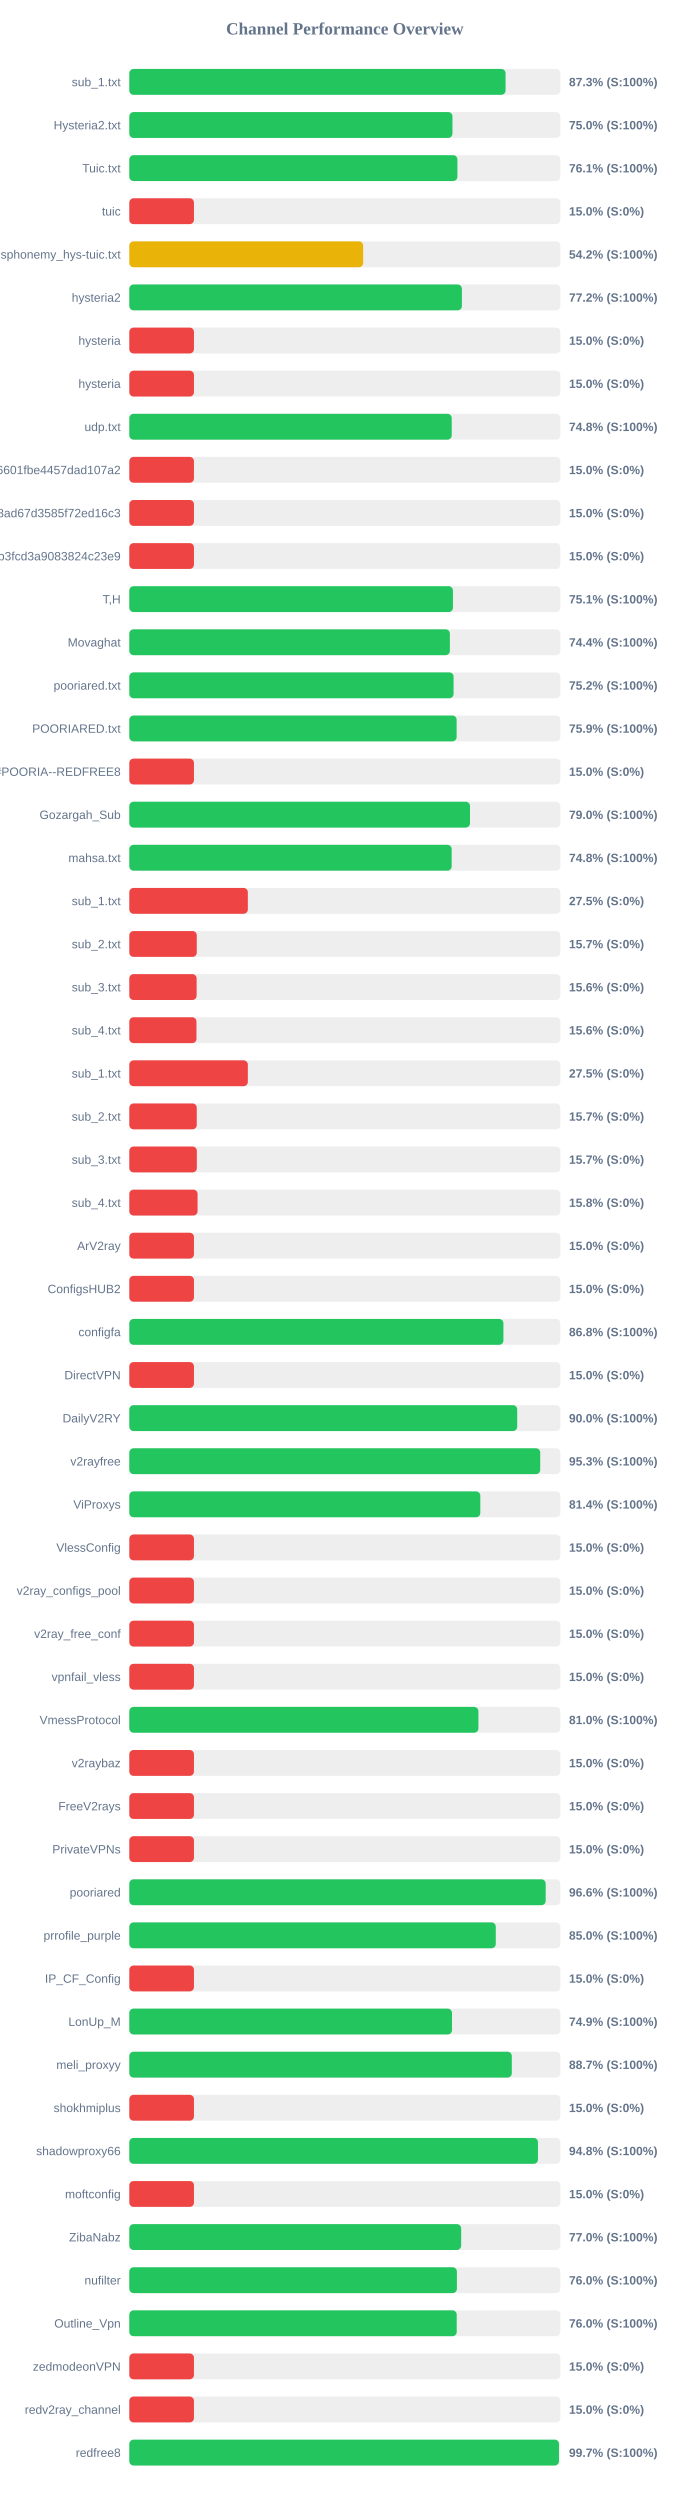
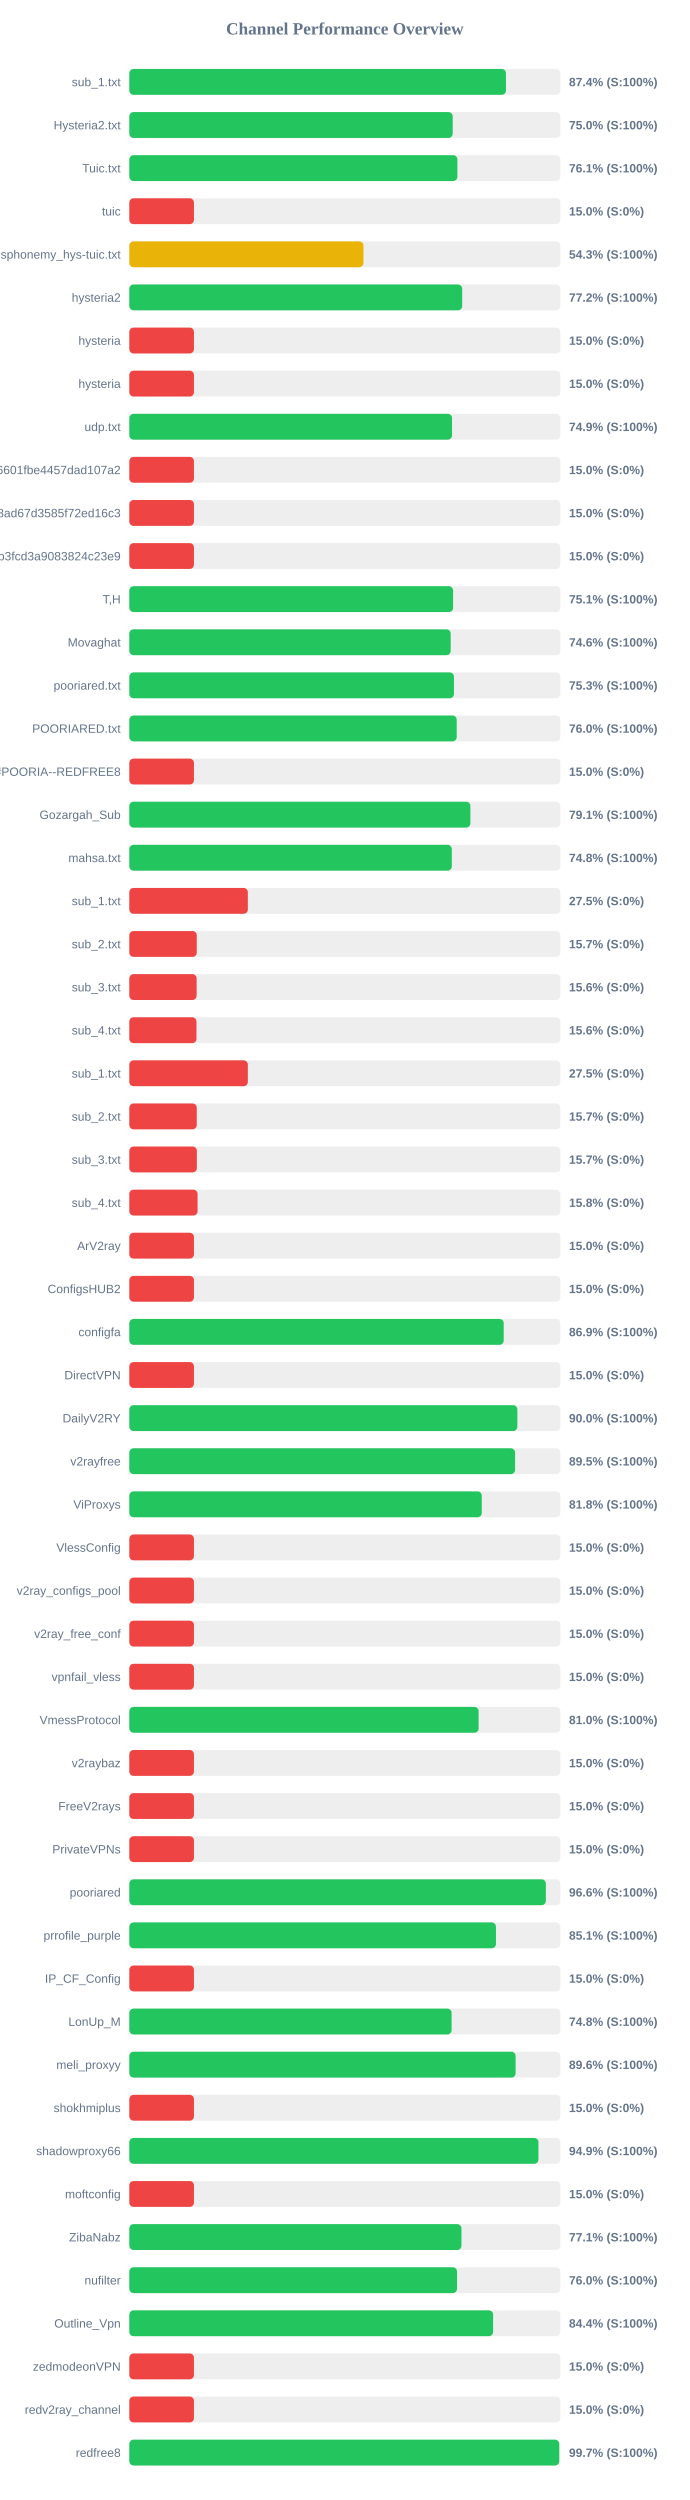
<svg xmlns="http://www.w3.org/2000/svg" width="800" height="2900" version="1.1">
  <style>
        .row { font: 14px Arial; fill: #64748b; }
        .score { font: bold 14px Arial; fill: #64748b; }
    </style>
  <text x="400" y="40" text-anchor="middle" font-size="20px" font-weight="bold" fill="#64748b">Channel Performance Overview</text>
  <rect x="150" y="80" width="500" height="30" fill="#eee" rx="5" />
-   <rect x="150" y="80" width="436.45" height="30" fill="#22c55e" rx="5" />
+   <rect x="150" y="80" width="436.9" height="30" fill="#22c55e" rx="5" />
  <text x="140" y="100" text-anchor="end" class="row">sub_1.txt</text>
-   <text x="660" y="100" text-anchor="start" class="score">87.3% (S:100%)</text>
+   <text x="660" y="100" text-anchor="start" class="score">87.4% (S:100%)</text>
  <rect x="150" y="130" width="500" height="30" fill="#eee" rx="5" />
-   <rect x="150" y="130" width="374.85" height="30" fill="#22c55e" rx="5" />
+   <rect x="150" y="130" width="375.15" height="30" fill="#22c55e" rx="5" />
  <text x="140" y="150" text-anchor="end" class="row">Hysteria2.txt</text>
  <text x="660" y="150" text-anchor="start" class="score">75.0% (S:100%)</text>
  <rect x="150" y="180" width="500" height="30" fill="#eee" rx="5" />
  <rect x="150" y="180" width="380.6" height="30" fill="#22c55e" rx="5" />
  <text x="140" y="200" text-anchor="end" class="row">Tuic.txt</text>
  <text x="660" y="200" text-anchor="start" class="score">76.1% (S:100%)</text>
  <rect x="150" y="230" width="500" height="30" fill="#eee" rx="5" />
  <rect x="150" y="230" width="75.0" height="30" fill="#ef4444" rx="5" />
  <text x="140" y="250" text-anchor="end" class="row">tuic</text>
  <text x="660" y="250" text-anchor="start" class="score">15.0% (S:0%)</text>
  <rect x="150" y="280" width="500" height="30" fill="#eee" rx="5" />
-   <rect x="150" y="280" width="271.25" height="30" fill="#eab308" rx="5" />
+   <rect x="150" y="280" width="271.6" height="30" fill="#eab308" rx="5" />
  <text x="140" y="300" text-anchor="end" class="row">ndsphonemy_hys-tuic.txt</text>
-   <text x="660" y="300" text-anchor="start" class="score">54.2% (S:100%)</text>
+   <text x="660" y="300" text-anchor="start" class="score">54.3% (S:100%)</text>
  <rect x="150" y="330" width="500" height="30" fill="#eee" rx="5" />
-   <rect x="150" y="330" width="385.8" height="30" fill="#22c55e" rx="5" />
+   <rect x="150" y="330" width="386.15" height="30" fill="#22c55e" rx="5" />
  <text x="140" y="350" text-anchor="end" class="row">hysteria2</text>
  <text x="660" y="350" text-anchor="start" class="score">77.2% (S:100%)</text>
  <rect x="150" y="380" width="500" height="30" fill="#eee" rx="5" />
  <rect x="150" y="380" width="75.0" height="30" fill="#ef4444" rx="5" />
  <text x="140" y="400" text-anchor="end" class="row">hysteria</text>
  <text x="660" y="400" text-anchor="start" class="score">15.0% (S:0%)</text>
  <rect x="150" y="430" width="500" height="30" fill="#eee" rx="5" />
  <rect x="150" y="430" width="75.0" height="30" fill="#ef4444" rx="5" />
  <text x="140" y="450" text-anchor="end" class="row">hysteria</text>
  <text x="660" y="450" text-anchor="start" class="score">15.0% (S:0%)</text>
  <rect x="150" y="480" width="500" height="30" fill="#eee" rx="5" />
-   <rect x="150" y="480" width="374.0" height="30" fill="#22c55e" rx="5" />
+   <rect x="150" y="480" width="374.35" height="30" fill="#22c55e" rx="5" />
  <text x="140" y="500" text-anchor="end" class="row">udp.txt</text>
-   <text x="660" y="500" text-anchor="start" class="score">74.8% (S:100%)</text>
+   <text x="660" y="500" text-anchor="start" class="score">74.9% (S:100%)</text>
  <rect x="150" y="530" width="500" height="30" fill="#eee" rx="5" />
  <rect x="150" y="530" width="75.0" height="30" fill="#ef4444" rx="5" />
  <text x="140" y="550" text-anchor="end" class="row">6ca22ad3b96aa6601fbe4457dad107a2</text>
  <text x="660" y="550" text-anchor="start" class="score">15.0% (S:0%)</text>
  <rect x="150" y="580" width="500" height="30" fill="#eee" rx="5" />
  <rect x="150" y="580" width="75.0" height="30" fill="#ef4444" rx="5" />
  <text x="140" y="600" text-anchor="end" class="row">d2ddf60933dd08ad67d3585f72ed16c3</text>
  <text x="660" y="600" text-anchor="start" class="score">15.0% (S:0%)</text>
  <rect x="150" y="630" width="500" height="30" fill="#eee" rx="5" />
  <rect x="150" y="630" width="75.0" height="30" fill="#ef4444" rx="5" />
  <text x="140" y="650" text-anchor="end" class="row">subscribe?token=8bc38a0c131e9b3fcd3a9083824c23e9</text>
  <text x="660" y="650" text-anchor="start" class="score">15.0% (S:0%)</text>
  <rect x="150" y="680" width="500" height="30" fill="#eee" rx="5" />
-   <rect x="150" y="680" width="375.4" height="30" fill="#22c55e" rx="5" />
+   <rect x="150" y="680" width="375.6" height="30" fill="#22c55e" rx="5" />
  <text x="140" y="700" text-anchor="end" class="row">T,H</text>
  <text x="660" y="700" text-anchor="start" class="score">75.1% (S:100%)</text>
  <rect x="150" y="730" width="500" height="30" fill="#eee" rx="5" />
-   <rect x="150" y="730" width="371.85" height="30" fill="#22c55e" rx="5" />
+   <rect x="150" y="730" width="372.8" height="30" fill="#22c55e" rx="5" />
  <text x="140" y="750" text-anchor="end" class="row">Movaghat</text>
-   <text x="660" y="750" text-anchor="start" class="score">74.4% (S:100%)</text>
+   <text x="660" y="750" text-anchor="start" class="score">74.6% (S:100%)</text>
  <rect x="150" y="780" width="500" height="30" fill="#eee" rx="5" />
-   <rect x="150" y="780" width="376.15" height="30" fill="#22c55e" rx="5" />
+   <rect x="150" y="780" width="376.6" height="30" fill="#22c55e" rx="5" />
  <text x="140" y="800" text-anchor="end" class="row">pooriared.txt</text>
-   <text x="660" y="800" text-anchor="start" class="score">75.2% (S:100%)</text>
+   <text x="660" y="800" text-anchor="start" class="score">75.3% (S:100%)</text>
  <rect x="150" y="830" width="500" height="30" fill="#eee" rx="5" />
-   <rect x="150" y="830" width="379.7" height="30" fill="#22c55e" rx="5" />
+   <rect x="150" y="830" width="379.8" height="30" fill="#22c55e" rx="5" />
  <text x="140" y="850" text-anchor="end" class="row">POORIARED.txt</text>
-   <text x="660" y="850" text-anchor="start" class="score">75.9% (S:100%)</text>
+   <text x="660" y="850" text-anchor="start" class="score">76.0% (S:100%)</text>
  <rect x="150" y="880" width="500" height="30" fill="#eee" rx="5" />
  <rect x="150" y="880" width="75.0" height="30" fill="#ef4444" rx="5" />
  <text x="140" y="900" text-anchor="end" class="row">POORIA--REDFREE8.txt#POORIA--REDFREE8</text>
  <text x="660" y="900" text-anchor="start" class="score">15.0% (S:0%)</text>
  <rect x="150" y="930" width="500" height="30" fill="#eee" rx="5" />
-   <rect x="150" y="930" width="395.2" height="30" fill="#22c55e" rx="5" />
+   <rect x="150" y="930" width="395.65" height="30" fill="#22c55e" rx="5" />
  <text x="140" y="950" text-anchor="end" class="row">Gozargah_Sub</text>
-   <text x="660" y="950" text-anchor="start" class="score">79.0% (S:100%)</text>
+   <text x="660" y="950" text-anchor="start" class="score">79.1% (S:100%)</text>
  <rect x="150" y="980" width="500" height="30" fill="#eee" rx="5" />
-   <rect x="150" y="980" width="373.95" height="30" fill="#22c55e" rx="5" />
+   <rect x="150" y="980" width="374.1" height="30" fill="#22c55e" rx="5" />
  <text x="140" y="1000" text-anchor="end" class="row">mahsa.txt</text>
  <text x="660" y="1000" text-anchor="start" class="score">74.8% (S:100%)</text>
  <rect x="150" y="1030" width="500" height="30" fill="#eee" rx="5" />
  <rect x="150" y="1030" width="137.5" height="30" fill="#ef4444" rx="5" />
  <text x="140" y="1050" text-anchor="end" class="row">sub_1.txt</text>
  <text x="660" y="1050" text-anchor="start" class="score">27.5% (S:0%)</text>
  <rect x="150" y="1080" width="500" height="30" fill="#eee" rx="5" />
  <rect x="150" y="1080" width="78.25" height="30" fill="#ef4444" rx="5" />
  <text x="140" y="1100" text-anchor="end" class="row">sub_2.txt</text>
  <text x="660" y="1100" text-anchor="start" class="score">15.7% (S:0%)</text>
  <rect x="150" y="1130" width="500" height="30" fill="#eee" rx="5" />
  <rect x="150" y="1130" width="78.1" height="30" fill="#ef4444" rx="5" />
  <text x="140" y="1150" text-anchor="end" class="row">sub_3.txt</text>
  <text x="660" y="1150" text-anchor="start" class="score">15.6% (S:0%)</text>
  <rect x="150" y="1180" width="500" height="30" fill="#eee" rx="5" />
  <rect x="150" y="1180" width="77.9" height="30" fill="#ef4444" rx="5" />
  <text x="140" y="1200" text-anchor="end" class="row">sub_4.txt</text>
  <text x="660" y="1200" text-anchor="start" class="score">15.6% (S:0%)</text>
  <rect x="150" y="1230" width="500" height="30" fill="#eee" rx="5" />
  <rect x="150" y="1230" width="137.5" height="30" fill="#ef4444" rx="5" />
  <text x="140" y="1250" text-anchor="end" class="row">sub_1.txt</text>
  <text x="660" y="1250" text-anchor="start" class="score">27.5% (S:0%)</text>
  <rect x="150" y="1280" width="500" height="30" fill="#eee" rx="5" />
  <rect x="150" y="1280" width="78.25" height="30" fill="#ef4444" rx="5" />
  <text x="140" y="1300" text-anchor="end" class="row">sub_2.txt</text>
  <text x="660" y="1300" text-anchor="start" class="score">15.7% (S:0%)</text>
  <rect x="150" y="1330" width="500" height="30" fill="#eee" rx="5" />
  <rect x="150" y="1330" width="78.35" height="30" fill="#ef4444" rx="5" />
  <text x="140" y="1350" text-anchor="end" class="row">sub_3.txt</text>
  <text x="660" y="1350" text-anchor="start" class="score">15.7% (S:0%)</text>
  <rect x="150" y="1380" width="500" height="30" fill="#eee" rx="5" />
  <rect x="150" y="1380" width="79.2" height="30" fill="#ef4444" rx="5" />
  <text x="140" y="1400" text-anchor="end" class="row">sub_4.txt</text>
  <text x="660" y="1400" text-anchor="start" class="score">15.8% (S:0%)</text>
  <rect x="150" y="1430" width="500" height="30" fill="#eee" rx="5" />
  <rect x="150" y="1430" width="75.0" height="30" fill="#ef4444" rx="5" />
  <text x="140" y="1450" text-anchor="end" class="row">ArV2ray</text>
  <text x="660" y="1450" text-anchor="start" class="score">15.0% (S:0%)</text>
  <rect x="150" y="1480" width="500" height="30" fill="#eee" rx="5" />
  <rect x="150" y="1480" width="75.0" height="30" fill="#ef4444" rx="5" />
  <text x="140" y="1500" text-anchor="end" class="row">ConfigsHUB2</text>
  <text x="660" y="1500" text-anchor="start" class="score">15.0% (S:0%)</text>
  <rect x="150" y="1530" width="500" height="30" fill="#eee" rx="5" />
-   <rect x="150" y="1530" width="433.95" height="30" fill="#22c55e" rx="5" />
+   <rect x="150" y="1530" width="434.3" height="30" fill="#22c55e" rx="5" />
  <text x="140" y="1550" text-anchor="end" class="row">configfa</text>
-   <text x="660" y="1550" text-anchor="start" class="score">86.8% (S:100%)</text>
+   <text x="660" y="1550" text-anchor="start" class="score">86.9% (S:100%)</text>
  <rect x="150" y="1580" width="500" height="30" fill="#eee" rx="5" />
  <rect x="150" y="1580" width="75.0" height="30" fill="#ef4444" rx="5" />
  <text x="140" y="1600" text-anchor="end" class="row">DirectVPN</text>
  <text x="660" y="1600" text-anchor="start" class="score">15.0% (S:0%)</text>
  <rect x="150" y="1630" width="500" height="30" fill="#eee" rx="5" />
-   <rect x="150" y="1630" width="449.95" height="30" fill="#22c55e" rx="5" />
+   <rect x="150" y="1630" width="450.15" height="30" fill="#22c55e" rx="5" />
  <text x="140" y="1650" text-anchor="end" class="row">DailyV2RY</text>
  <text x="660" y="1650" text-anchor="start" class="score">90.0% (S:100%)</text>
  <rect x="150" y="1680" width="500" height="30" fill="#eee" rx="5" />
-   <rect x="150" y="1680" width="476.65" height="30" fill="#22c55e" rx="5" />
+   <rect x="150" y="1680" width="447.5" height="30" fill="#22c55e" rx="5" />
  <text x="140" y="1700" text-anchor="end" class="row">v2rayfree</text>
-   <text x="660" y="1700" text-anchor="start" class="score">95.3% (S:100%)</text>
+   <text x="660" y="1700" text-anchor="start" class="score">89.5% (S:100%)</text>
  <rect x="150" y="1730" width="500" height="30" fill="#eee" rx="5" />
-   <rect x="150" y="1730" width="407.15" height="30" fill="#22c55e" rx="5" />
+   <rect x="150" y="1730" width="408.85" height="30" fill="#22c55e" rx="5" />
  <text x="140" y="1750" text-anchor="end" class="row">ViProxys</text>
-   <text x="660" y="1750" text-anchor="start" class="score">81.4% (S:100%)</text>
+   <text x="660" y="1750" text-anchor="start" class="score">81.8% (S:100%)</text>
  <rect x="150" y="1780" width="500" height="30" fill="#eee" rx="5" />
  <rect x="150" y="1780" width="75.0" height="30" fill="#ef4444" rx="5" />
  <text x="140" y="1800" text-anchor="end" class="row">VlessConfig</text>
  <text x="660" y="1800" text-anchor="start" class="score">15.0% (S:0%)</text>
  <rect x="150" y="1830" width="500" height="30" fill="#eee" rx="5" />
  <rect x="150" y="1830" width="75.0" height="30" fill="#ef4444" rx="5" />
  <text x="140" y="1850" text-anchor="end" class="row">v2ray_configs_pool</text>
  <text x="660" y="1850" text-anchor="start" class="score">15.0% (S:0%)</text>
  <rect x="150" y="1880" width="500" height="30" fill="#eee" rx="5" />
  <rect x="150" y="1880" width="75.0" height="30" fill="#ef4444" rx="5" />
  <text x="140" y="1900" text-anchor="end" class="row">v2ray_free_conf</text>
  <text x="660" y="1900" text-anchor="start" class="score">15.0% (S:0%)</text>
  <rect x="150" y="1930" width="500" height="30" fill="#eee" rx="5" />
  <rect x="150" y="1930" width="75.0" height="30" fill="#ef4444" rx="5" />
  <text x="140" y="1950" text-anchor="end" class="row">vpnfail_vless</text>
  <text x="660" y="1950" text-anchor="start" class="score">15.0% (S:0%)</text>
  <rect x="150" y="1980" width="500" height="30" fill="#eee" rx="5" />
-   <rect x="150" y="1980" width="404.95" height="30" fill="#22c55e" rx="5" />
+   <rect x="150" y="1980" width="405.2" height="30" fill="#22c55e" rx="5" />
  <text x="140" y="2000" text-anchor="end" class="row">VmessProtocol</text>
  <text x="660" y="2000" text-anchor="start" class="score">81.0% (S:100%)</text>
  <rect x="150" y="2030" width="500" height="30" fill="#eee" rx="5" />
  <rect x="150" y="2030" width="75.0" height="30" fill="#ef4444" rx="5" />
  <text x="140" y="2050" text-anchor="end" class="row">v2raybaz</text>
  <text x="660" y="2050" text-anchor="start" class="score">15.0% (S:0%)</text>
  <rect x="150" y="2080" width="500" height="30" fill="#eee" rx="5" />
  <rect x="150" y="2080" width="75.0" height="30" fill="#ef4444" rx="5" />
  <text x="140" y="2100" text-anchor="end" class="row">FreeV2rays</text>
  <text x="660" y="2100" text-anchor="start" class="score">15.0% (S:0%)</text>
  <rect x="150" y="2130" width="500" height="30" fill="#eee" rx="5" />
  <rect x="150" y="2130" width="75.0" height="30" fill="#ef4444" rx="5" />
  <text x="140" y="2150" text-anchor="end" class="row">PrivateVPNs</text>
  <text x="660" y="2150" text-anchor="start" class="score">15.0% (S:0%)</text>
  <rect x="150" y="2180" width="500" height="30" fill="#eee" rx="5" />
-   <rect x="150" y="2180" width="483.0" height="30" fill="#22c55e" rx="5" />
+   <rect x="150" y="2180" width="483.2" height="30" fill="#22c55e" rx="5" />
  <text x="140" y="2200" text-anchor="end" class="row">pooriared</text>
  <text x="660" y="2200" text-anchor="start" class="score">96.6% (S:100%)</text>
  <rect x="150" y="2230" width="500" height="30" fill="#eee" rx="5" />
-   <rect x="150" y="2230" width="425.1" height="30" fill="#22c55e" rx="5" />
+   <rect x="150" y="2230" width="425.3" height="30" fill="#22c55e" rx="5" />
  <text x="140" y="2250" text-anchor="end" class="row">prrofile_purple</text>
-   <text x="660" y="2250" text-anchor="start" class="score">85.0% (S:100%)</text>
+   <text x="660" y="2250" text-anchor="start" class="score">85.1% (S:100%)</text>
  <rect x="150" y="2280" width="500" height="30" fill="#eee" rx="5" />
  <rect x="150" y="2280" width="75.0" height="30" fill="#ef4444" rx="5" />
  <text x="140" y="2300" text-anchor="end" class="row">IP_CF_Config</text>
  <text x="660" y="2300" text-anchor="start" class="score">15.0% (S:0%)</text>
  <rect x="150" y="2330" width="500" height="30" fill="#eee" rx="5" />
-   <rect x="150" y="2330" width="374.3" height="30" fill="#22c55e" rx="5" />
+   <rect x="150" y="2330" width="373.85" height="30" fill="#22c55e" rx="5" />
  <text x="140" y="2350" text-anchor="end" class="row">LonUp_M</text>
-   <text x="660" y="2350" text-anchor="start" class="score">74.9% (S:100%)</text>
+   <text x="660" y="2350" text-anchor="start" class="score">74.8% (S:100%)</text>
  <rect x="150" y="2380" width="500" height="30" fill="#eee" rx="5" />
-   <rect x="150" y="2380" width="443.7" height="30" fill="#22c55e" rx="5" />
+   <rect x="150" y="2380" width="448.1" height="30" fill="#22c55e" rx="5" />
  <text x="140" y="2400" text-anchor="end" class="row">meli_proxyy</text>
-   <text x="660" y="2400" text-anchor="start" class="score">88.7% (S:100%)</text>
+   <text x="660" y="2400" text-anchor="start" class="score">89.6% (S:100%)</text>
  <rect x="150" y="2430" width="500" height="30" fill="#eee" rx="5" />
  <rect x="150" y="2430" width="75.0" height="30" fill="#ef4444" rx="5" />
  <text x="140" y="2450" text-anchor="end" class="row">shokhmiplus</text>
  <text x="660" y="2450" text-anchor="start" class="score">15.0% (S:0%)</text>
  <rect x="150" y="2480" width="500" height="30" fill="#eee" rx="5" />
-   <rect x="150" y="2480" width="474.05" height="30" fill="#22c55e" rx="5" />
+   <rect x="150" y="2480" width="474.6" height="30" fill="#22c55e" rx="5" />
  <text x="140" y="2500" text-anchor="end" class="row">shadowproxy66</text>
-   <text x="660" y="2500" text-anchor="start" class="score">94.8% (S:100%)</text>
+   <text x="660" y="2500" text-anchor="start" class="score">94.9% (S:100%)</text>
  <rect x="150" y="2530" width="500" height="30" fill="#eee" rx="5" />
  <rect x="150" y="2530" width="75.0" height="30" fill="#ef4444" rx="5" />
  <text x="140" y="2550" text-anchor="end" class="row">moftconfig</text>
  <text x="660" y="2550" text-anchor="start" class="score">15.0% (S:0%)</text>
  <rect x="150" y="2580" width="500" height="30" fill="#eee" rx="5" />
-   <rect x="150" y="2580" width="384.95" height="30" fill="#22c55e" rx="5" />
+   <rect x="150" y="2580" width="385.3" height="30" fill="#22c55e" rx="5" />
  <text x="140" y="2600" text-anchor="end" class="row">ZibaNabz</text>
-   <text x="660" y="2600" text-anchor="start" class="score">77.0% (S:100%)</text>
+   <text x="660" y="2600" text-anchor="start" class="score">77.1% (S:100%)</text>
  <rect x="150" y="2630" width="500" height="30" fill="#eee" rx="5" />
-   <rect x="150" y="2630" width="380.0" height="30" fill="#22c55e" rx="5" />
+   <rect x="150" y="2630" width="380.15" height="30" fill="#22c55e" rx="5" />
  <text x="140" y="2650" text-anchor="end" class="row">nufilter</text>
  <text x="660" y="2650" text-anchor="start" class="score">76.0% (S:100%)</text>
  <rect x="150" y="2680" width="500" height="30" fill="#eee" rx="5" />
-   <rect x="150" y="2680" width="379.8" height="30" fill="#22c55e" rx="5" />
+   <rect x="150" y="2680" width="422.0" height="30" fill="#22c55e" rx="5" />
  <text x="140" y="2700" text-anchor="end" class="row">Outline_Vpn</text>
-   <text x="660" y="2700" text-anchor="start" class="score">76.0% (S:100%)</text>
+   <text x="660" y="2700" text-anchor="start" class="score">84.4% (S:100%)</text>
  <rect x="150" y="2730" width="500" height="30" fill="#eee" rx="5" />
  <rect x="150" y="2730" width="75.0" height="30" fill="#ef4444" rx="5" />
  <text x="140" y="2750" text-anchor="end" class="row">zedmodeonVPN</text>
  <text x="660" y="2750" text-anchor="start" class="score">15.0% (S:0%)</text>
  <rect x="150" y="2780" width="500" height="30" fill="#eee" rx="5" />
  <rect x="150" y="2780" width="75.0" height="30" fill="#ef4444" rx="5" />
  <text x="140" y="2800" text-anchor="end" class="row">redv2ray_channel</text>
  <text x="660" y="2800" text-anchor="start" class="score">15.0% (S:0%)</text>
  <rect x="150" y="2830" width="500" height="30" fill="#eee" rx="5" />
-   <rect x="150" y="2830" width="498.4" height="30" fill="#22c55e" rx="5" />
+   <rect x="150" y="2830" width="498.7" height="30" fill="#22c55e" rx="5" />
  <text x="140" y="2850" text-anchor="end" class="row">redfree8</text>
  <text x="660" y="2850" text-anchor="start" class="score">99.7% (S:100%)</text>
</svg>
